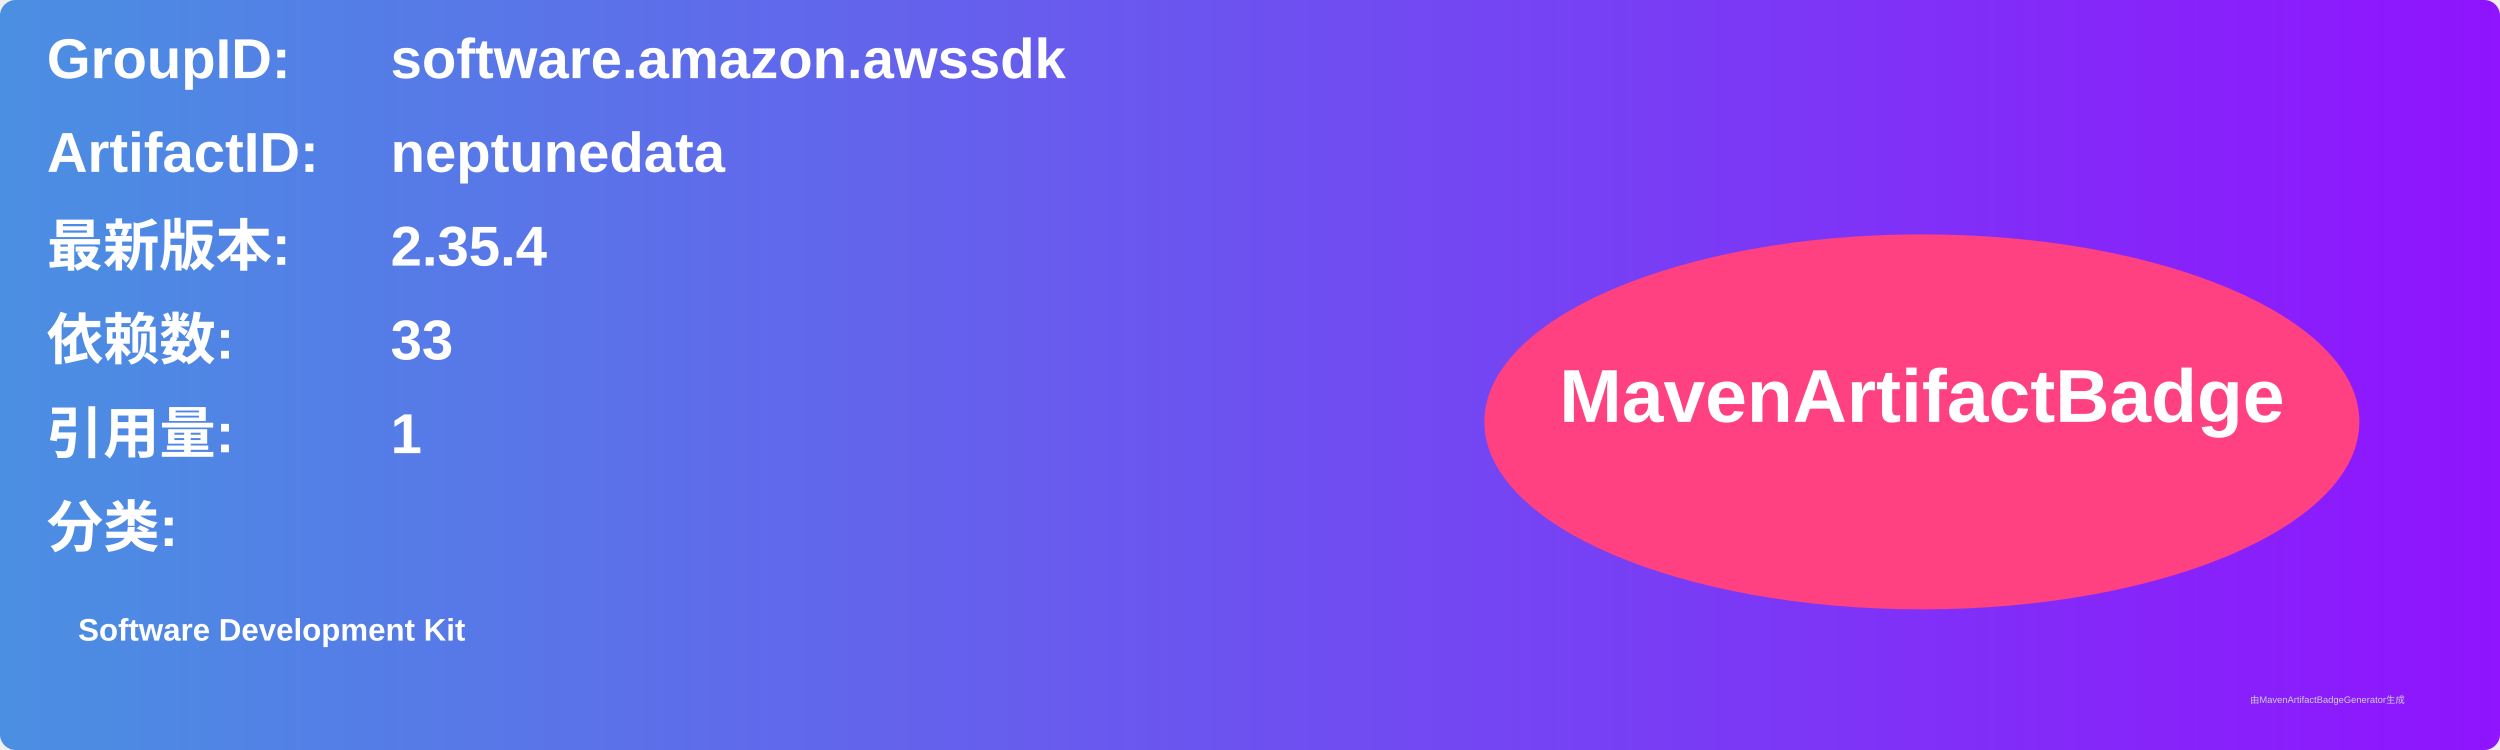
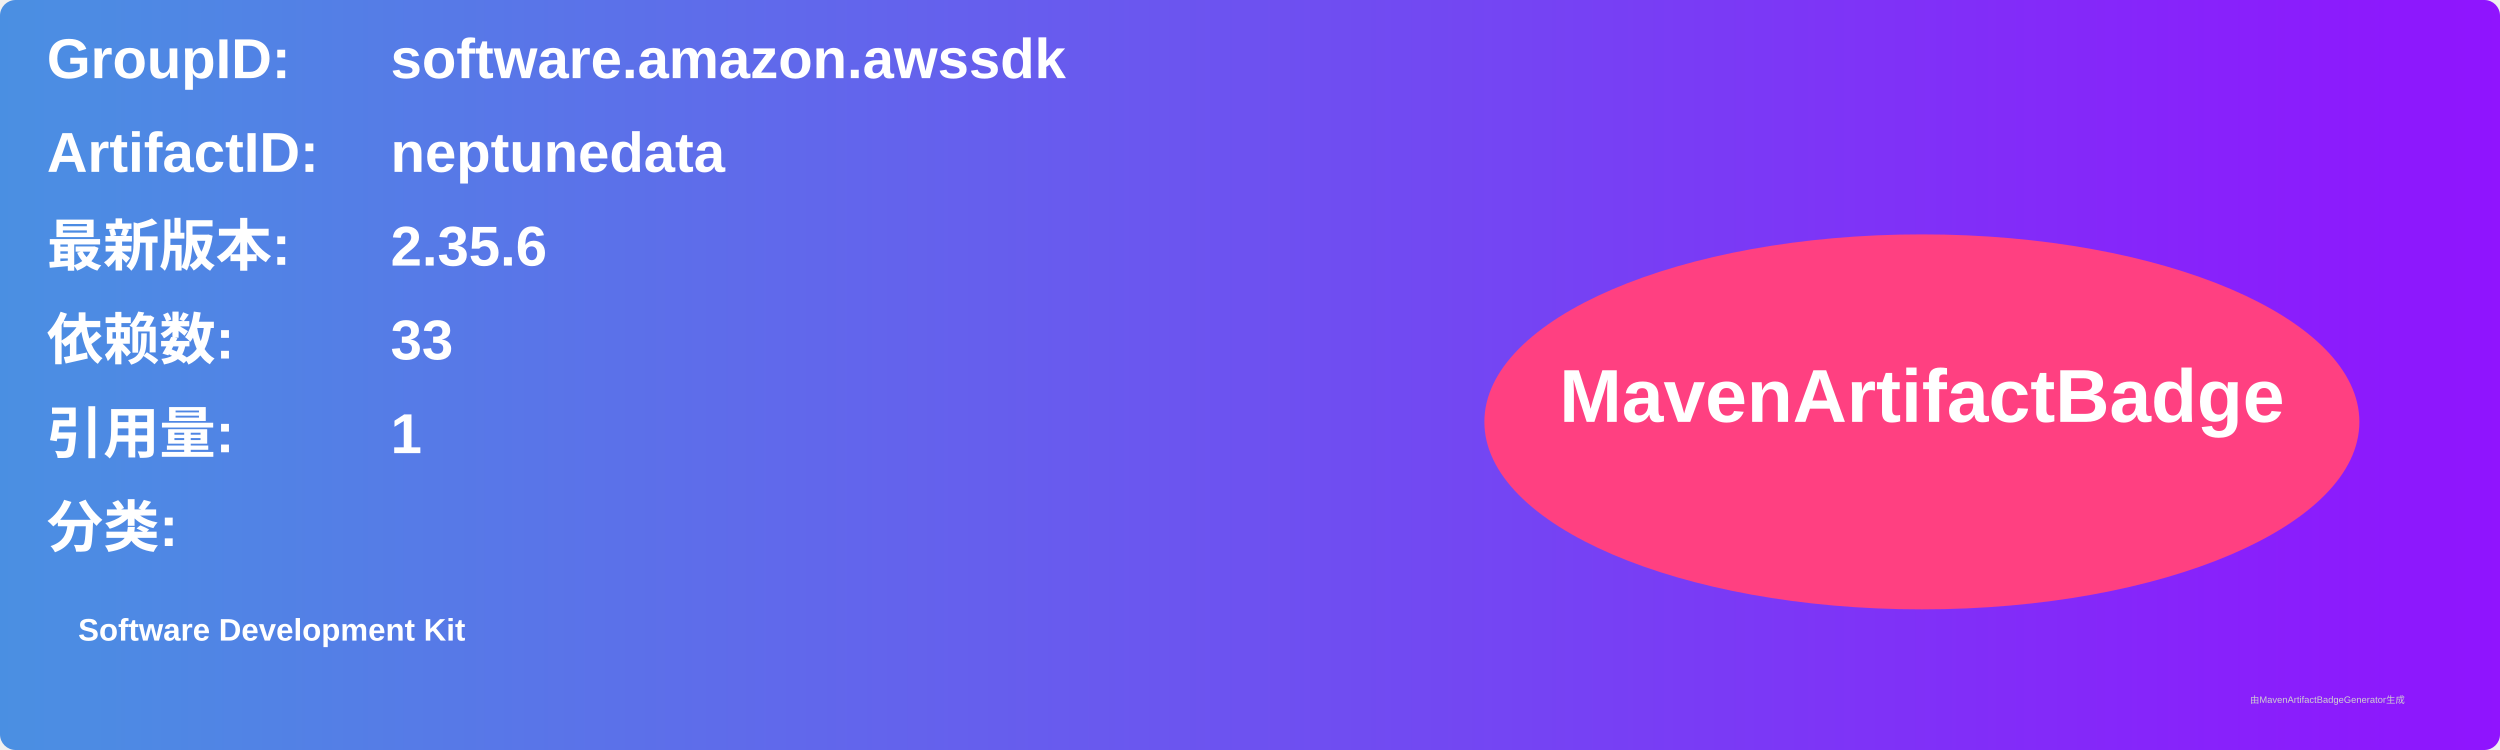
<svg xmlns="http://www.w3.org/2000/svg" width="800" height="240" viewBox="0 0 800 240">
  <linearGradient id="grad" x1="0%" y1="0%" x2="100%" y2="0%">
    <stop offset="0%" stop-color="#4a90e2" />
    <stop offset="100%" stop-color="#9013fe" />
  </linearGradient>
  <rect width="100%" height="100%" rx="5" ry="5" fill="url(#grad)" />
  <g transform="translate(15, 15)">
    <text x="0" y="10" font-family="Arial" font-size="18" fill="white" font-weight="bold" width="260">GroupID:</text>
    <text x="110" y="10" font-family="Arial" font-size="18" fill="white" font-weight="bold" width="460">software.amazon.awssdk</text>
    <text x="0" y="40" font-family="Arial" font-size="18" fill="white" font-weight="bold" width="260">ArtifactID:</text>
    <text x="110" y="40" font-family="Arial" font-size="18" fill="white" font-weight="bold" width="460">neptunedata</text>
    <text x="0" y="70" font-family="Arial" font-size="18" fill="white" font-weight="bold">最新版本:</text>
    <text x="110" y="70" font-family="Arial" font-size="18" fill="white" font-weight="bold">
-       <tspan font-weight="bold">2.35.4</tspan>
+       <tspan font-weight="bold">2.35.6</tspan>
    </text>
    <text x="0" y="100" font-family="Arial" font-size="18" fill="white" font-weight="bold">依赖数: </text>
    <text x="110" y="100" font-family="Arial" font-size="18" fill="white">
      <tspan font-weight="bold">33</tspan>
    </text>
    <text x="0" y="130" font-family="Arial" font-size="18" fill="white" font-weight="bold">引用量: </text>
    <text x="110" y="130" font-family="Arial" font-size="18" fill="white">
      <tspan font-weight="bold">1</tspan>
    </text>
    <text x="0" y="160" font-family="Arial" font-size="18" fill="white" font-weight="bold">分类:</text>
    <text x="10" y="190" font-family="Arial" font-size="10" fill="white">
      <tspan font-weight="bold">Software Development Kit</tspan>
    </text>
    <ellipse cx="600" cy="120" rx="140" ry="60" fill="#ff4081" />
    <text x="600" y="120" text-anchor="middle" font-family="Arial" font-size="24" fill="white" font-weight="bold">MavenArtifactBadge</text>
  </g>
  <text x="720" y="225" font-family="Arial" font-size="3" fill="#d0d0d0">由MavenArtifactBadgeGenerator生成</text>
</svg>
